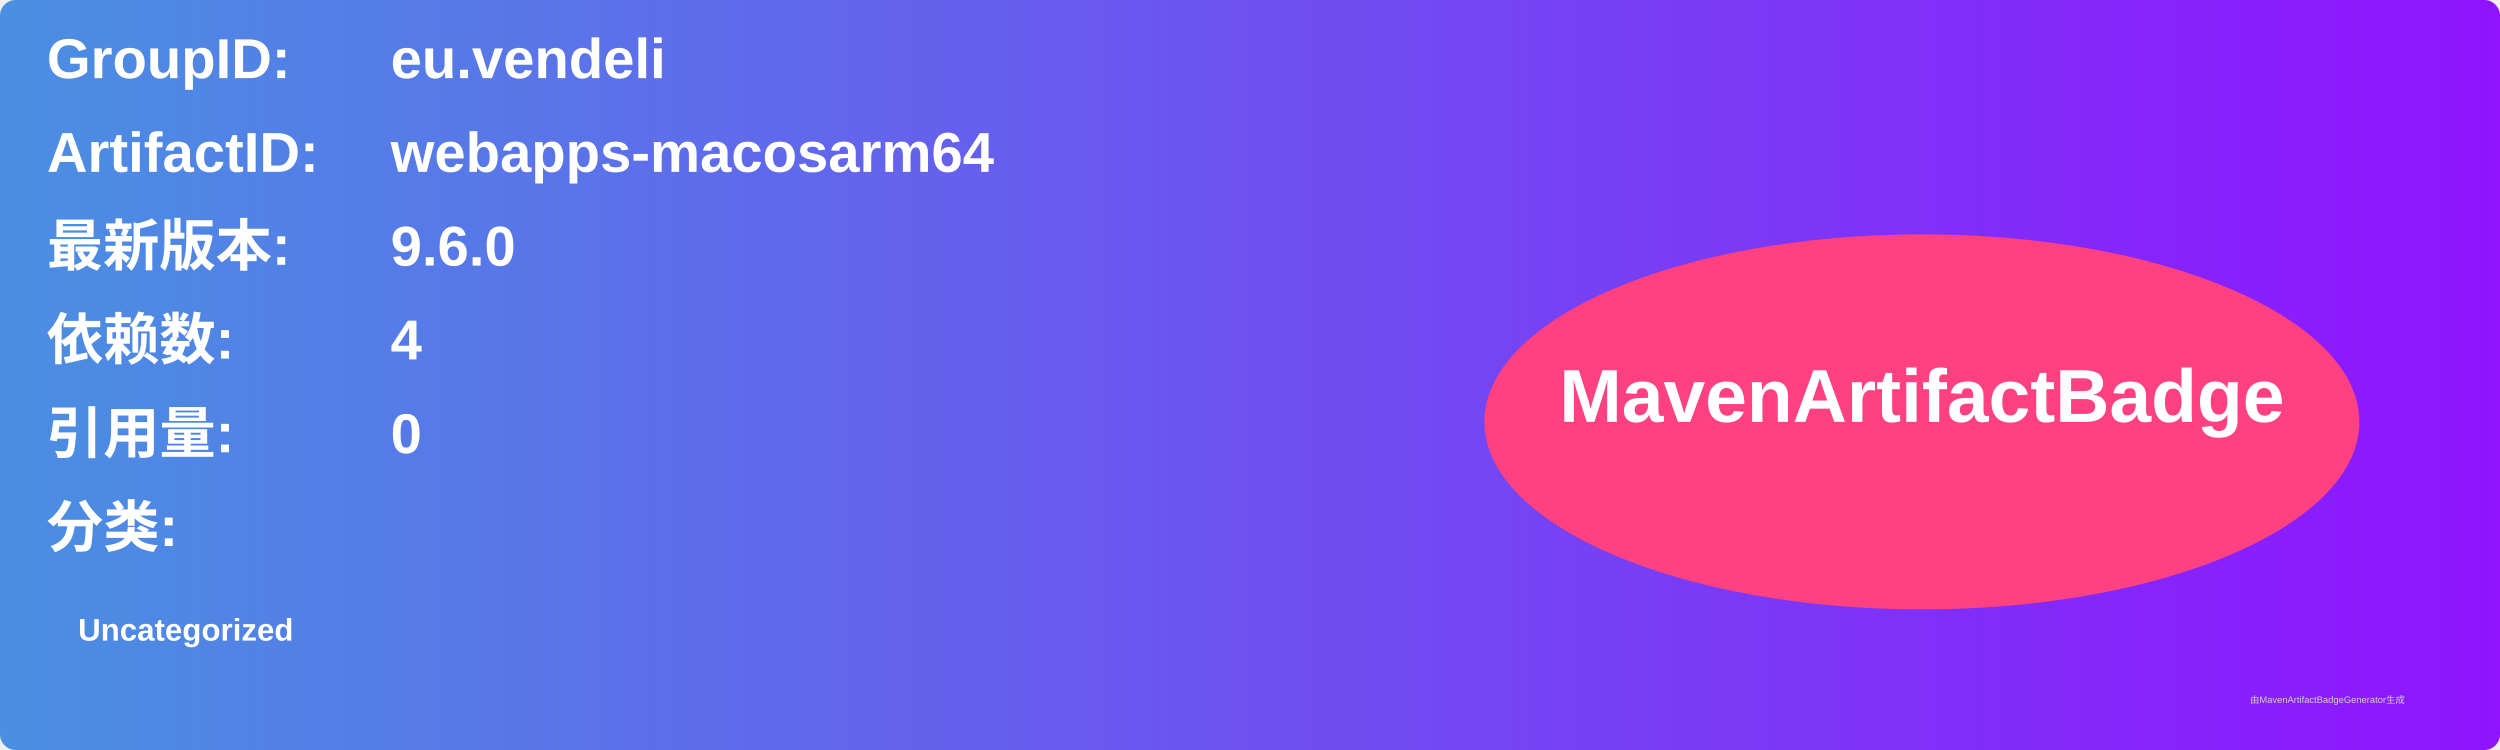
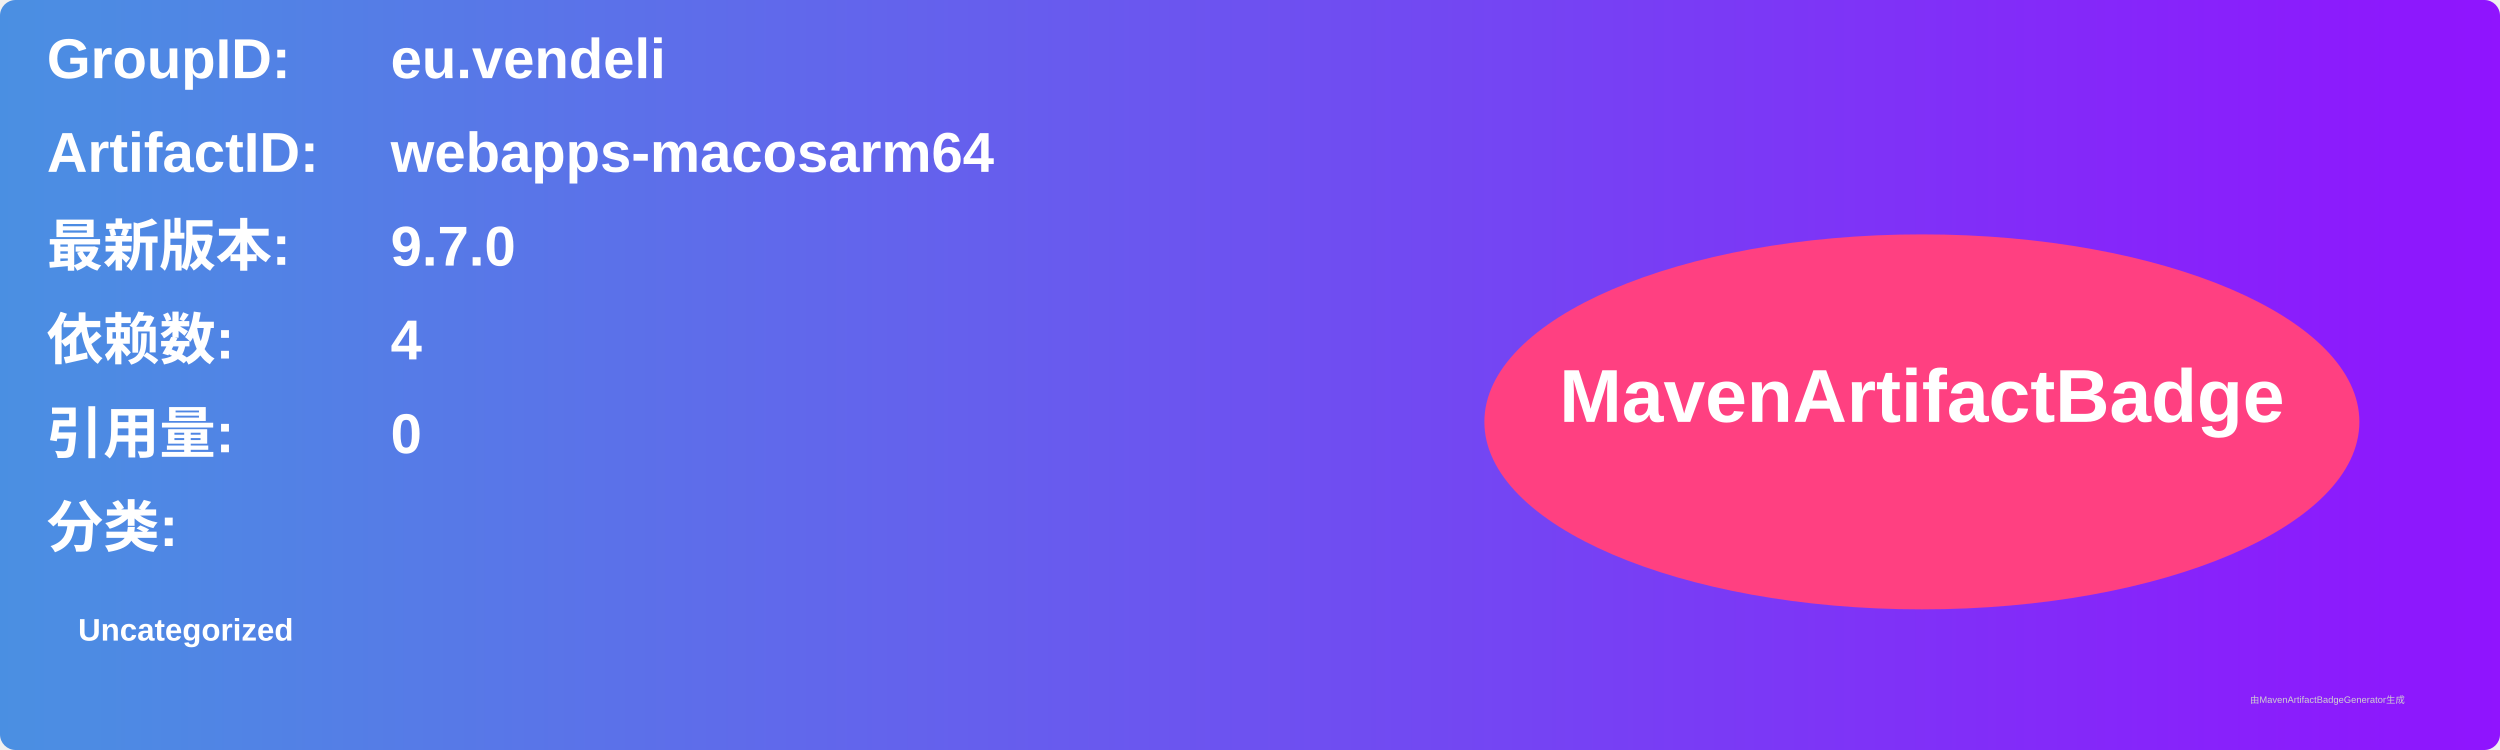
<svg xmlns="http://www.w3.org/2000/svg" width="800" height="240" viewBox="0 0 800 240">
  <linearGradient id="grad" x1="0%" y1="0%" x2="100%" y2="0%">
    <stop offset="0%" stop-color="#4a90e2" />
    <stop offset="100%" stop-color="#9013fe" />
  </linearGradient>
  <rect width="100%" height="100%" rx="5" ry="5" fill="url(#grad)" />
  <g transform="translate(15, 15)">
    <text x="0" y="10" font-family="Arial" font-size="18" fill="white" font-weight="bold" width="260">GroupID:</text>
    <text x="110" y="10" font-family="Arial" font-size="18" fill="white" font-weight="bold" width="460">eu.vendeli</text>
    <text x="0" y="40" font-family="Arial" font-size="18" fill="white" font-weight="bold" width="260">ArtifactID:</text>
    <text x="110" y="40" font-family="Arial" font-size="18" fill="white" font-weight="bold" width="460">webapps-macosarm64</text>
    <text x="0" y="70" font-family="Arial" font-size="18" fill="white" font-weight="bold">最新版本:</text>
    <text x="110" y="70" font-family="Arial" font-size="18" fill="white" font-weight="bold">
-       <tspan font-weight="bold">9.6.0</tspan>
+       <tspan font-weight="bold">9.7.0</tspan>
    </text>
    <text x="0" y="100" font-family="Arial" font-size="18" fill="white" font-weight="bold">依赖数: </text>
    <text x="110" y="100" font-family="Arial" font-size="18" fill="white">
      <tspan font-weight="bold">4</tspan>
    </text>
    <text x="0" y="130" font-family="Arial" font-size="18" fill="white" font-weight="bold">引用量: </text>
    <text x="110" y="130" font-family="Arial" font-size="18" fill="white">
      <tspan font-weight="bold">0</tspan>
    </text>
    <text x="0" y="160" font-family="Arial" font-size="18" fill="white" font-weight="bold">分类:</text>
    <text x="10" y="190" font-family="Arial" font-size="10" fill="white">
      <tspan font-weight="bold">Uncategorized</tspan>
    </text>
    <ellipse cx="600" cy="120" rx="140" ry="60" fill="#ff4081" />
    <text x="600" y="120" text-anchor="middle" font-family="Arial" font-size="24" fill="white" font-weight="bold">MavenArtifactBadge</text>
  </g>
  <text x="720" y="225" font-family="Arial" font-size="3" fill="#d0d0d0">由MavenArtifactBadgeGenerator生成</text>
</svg>
